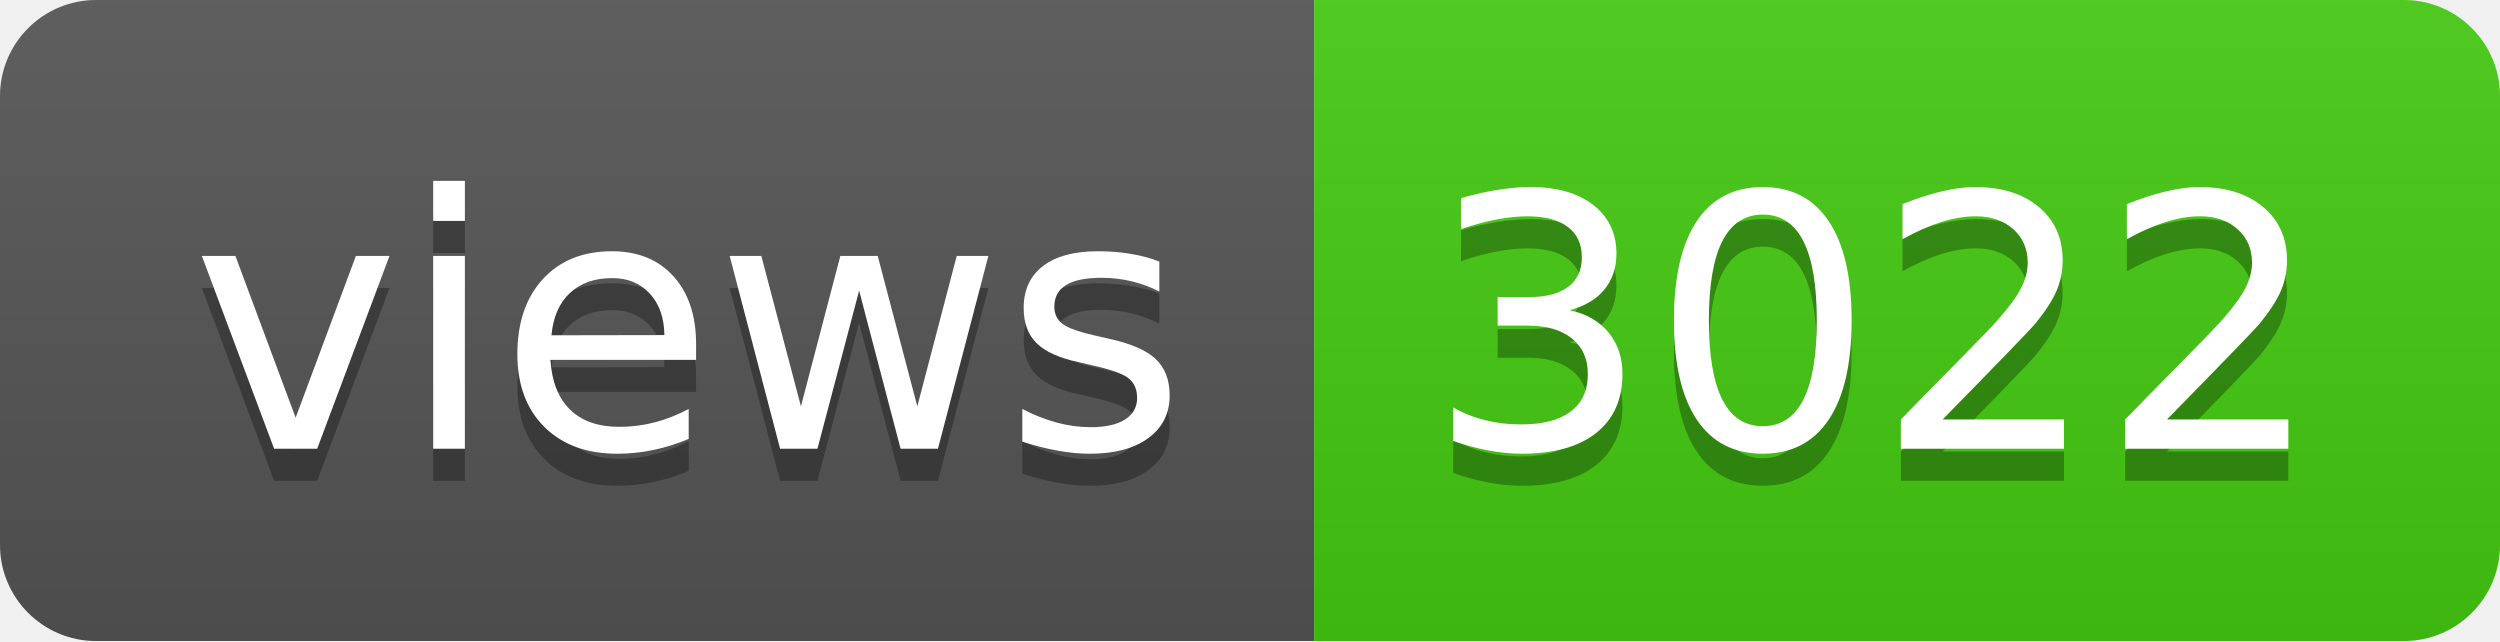
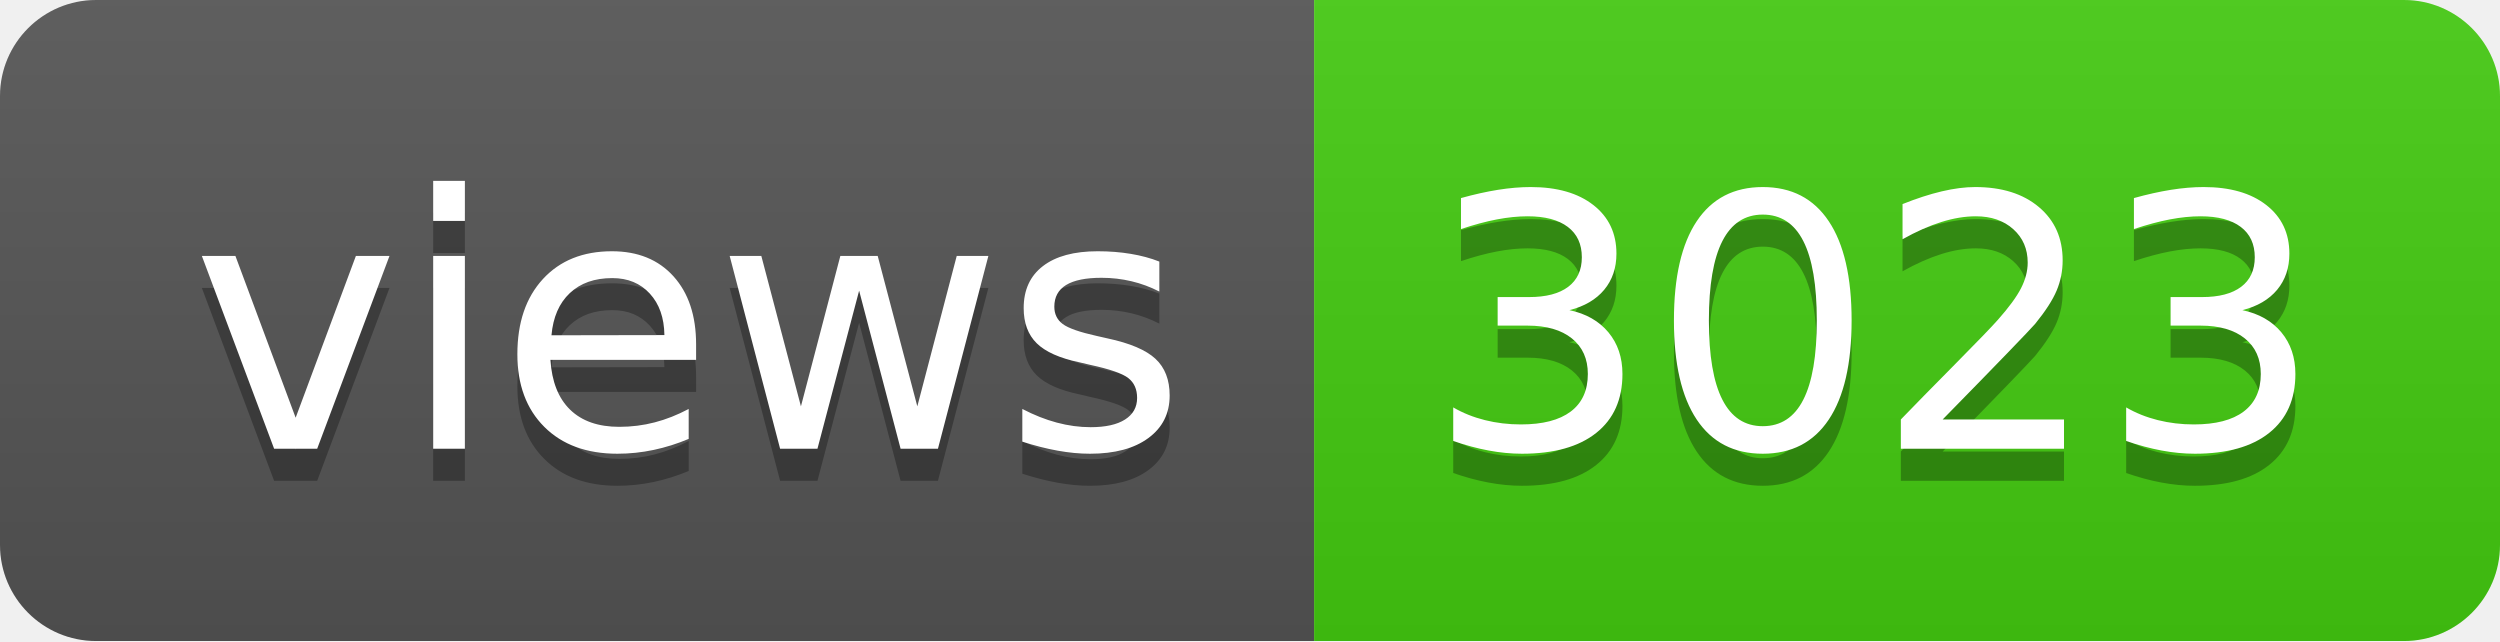
- <svg xmlns="http://www.w3.org/2000/svg" width="78" height="20" role="img" aria-label="views: 3022">
+ <svg xmlns="http://www.w3.org/2000/svg" width="78" height="20" role="img" aria-label="views: 3023">
  <linearGradient id="s" x2="0" y2="100%">
    <stop offset="0" stop-color="#bbb" stop-opacity=".1" />
    <stop offset="1" stop-opacity=".1" />
  </linearGradient>
  <clipPath id="r">
    <rect width="78" height="20" rx="3" fill="#fff" />
  </clipPath>
  <g clip-path="url(#r)">
    <rect width="41" height="20" fill="#555" />
    <rect x="41" width="37" height="20" fill="#4c1" />
    <rect width="78" height="20" fill="url(#s)" />
  </g>
  <g fill="#fff" text-anchor="middle" font-family="Verdana,Geneva,DejaVu Sans,sans-serif" text-rendering="geometricPrecision" font-size="110">
    <text aria-hidden="true" x="215" y="150" fill="#010101" fill-opacity=".3" transform="scale(.1)" textLength="310">views</text>
    <text x="215" y="140" transform="scale(.1)" fill="#fff" textLength="310">views</text>
-     <text aria-hidden="true" x="585" y="150" fill="#010101" fill-opacity=".3" transform="scale(.1)" textLength="270">3022</text>
-     <text x="585" y="140" transform="scale(.1)" fill="#fff" textLength="270">3022</text>
+     <text aria-hidden="true" x="585" y="150" fill="#010101" fill-opacity=".3" transform="scale(.1)" textLength="270">3023</text>
+     <text x="585" y="140" transform="scale(.1)" fill="#fff" textLength="270">3023</text>
  </g>
</svg>
